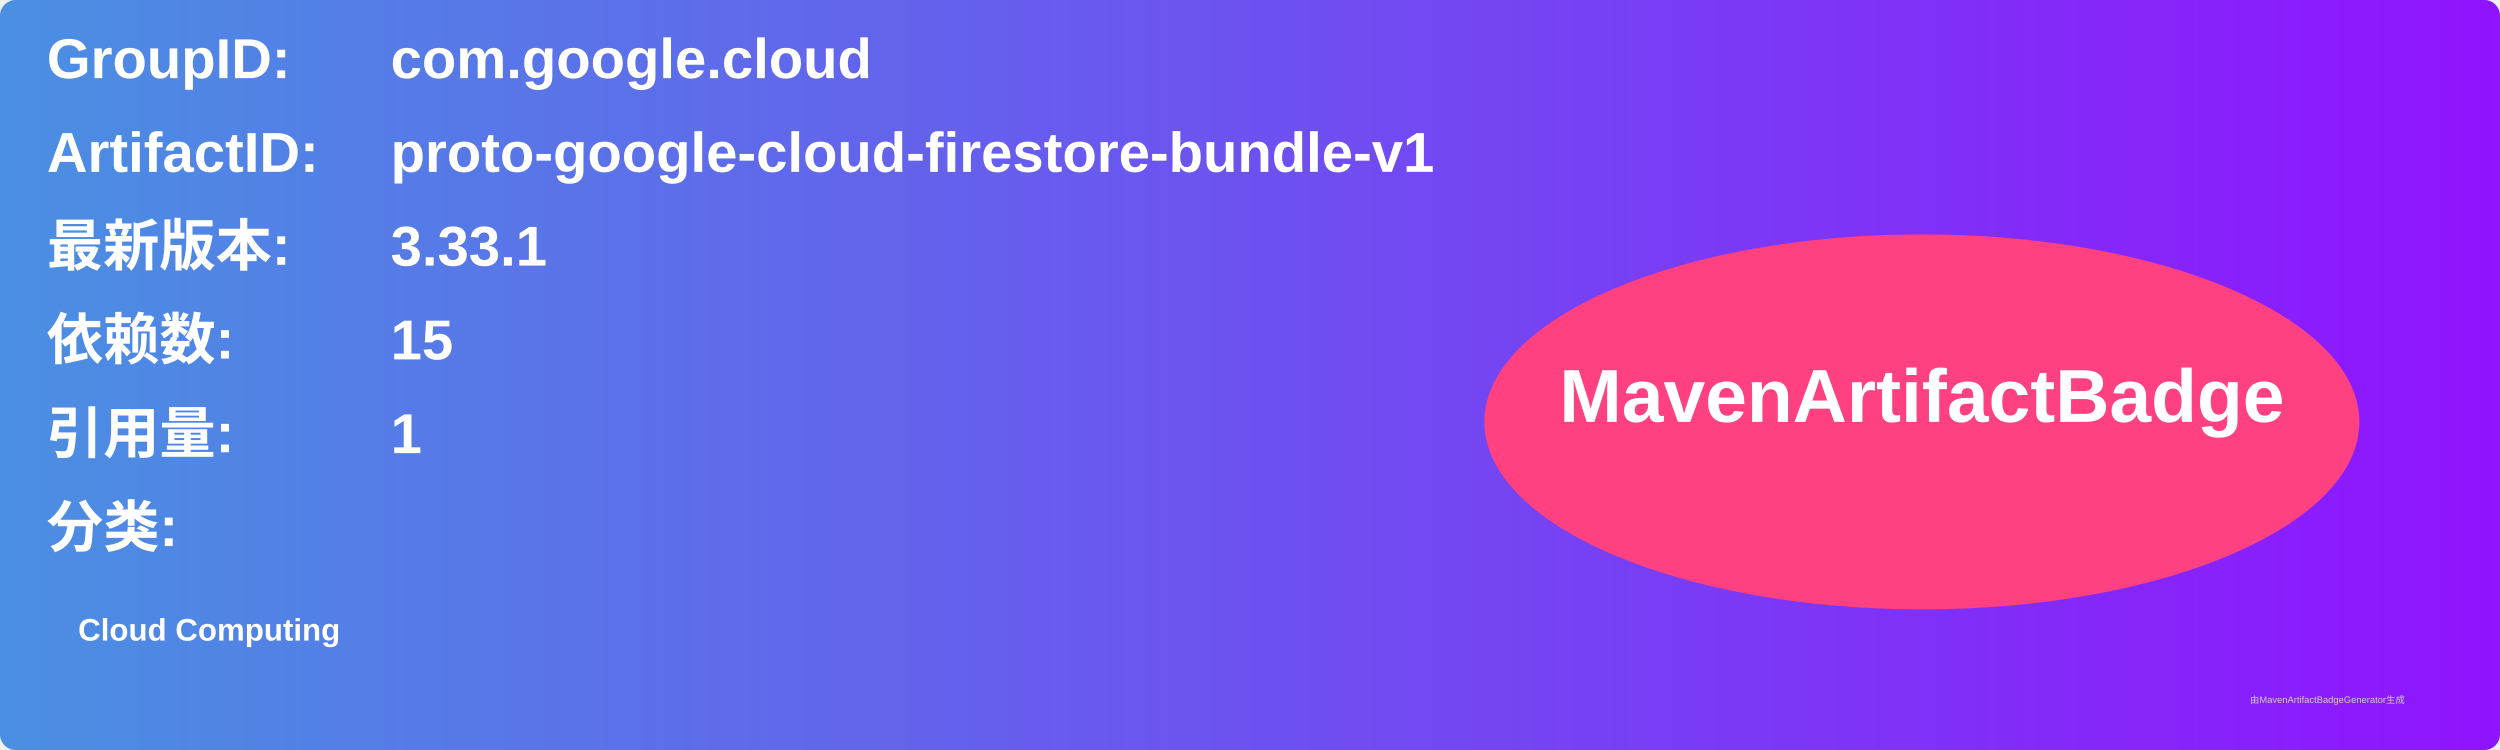
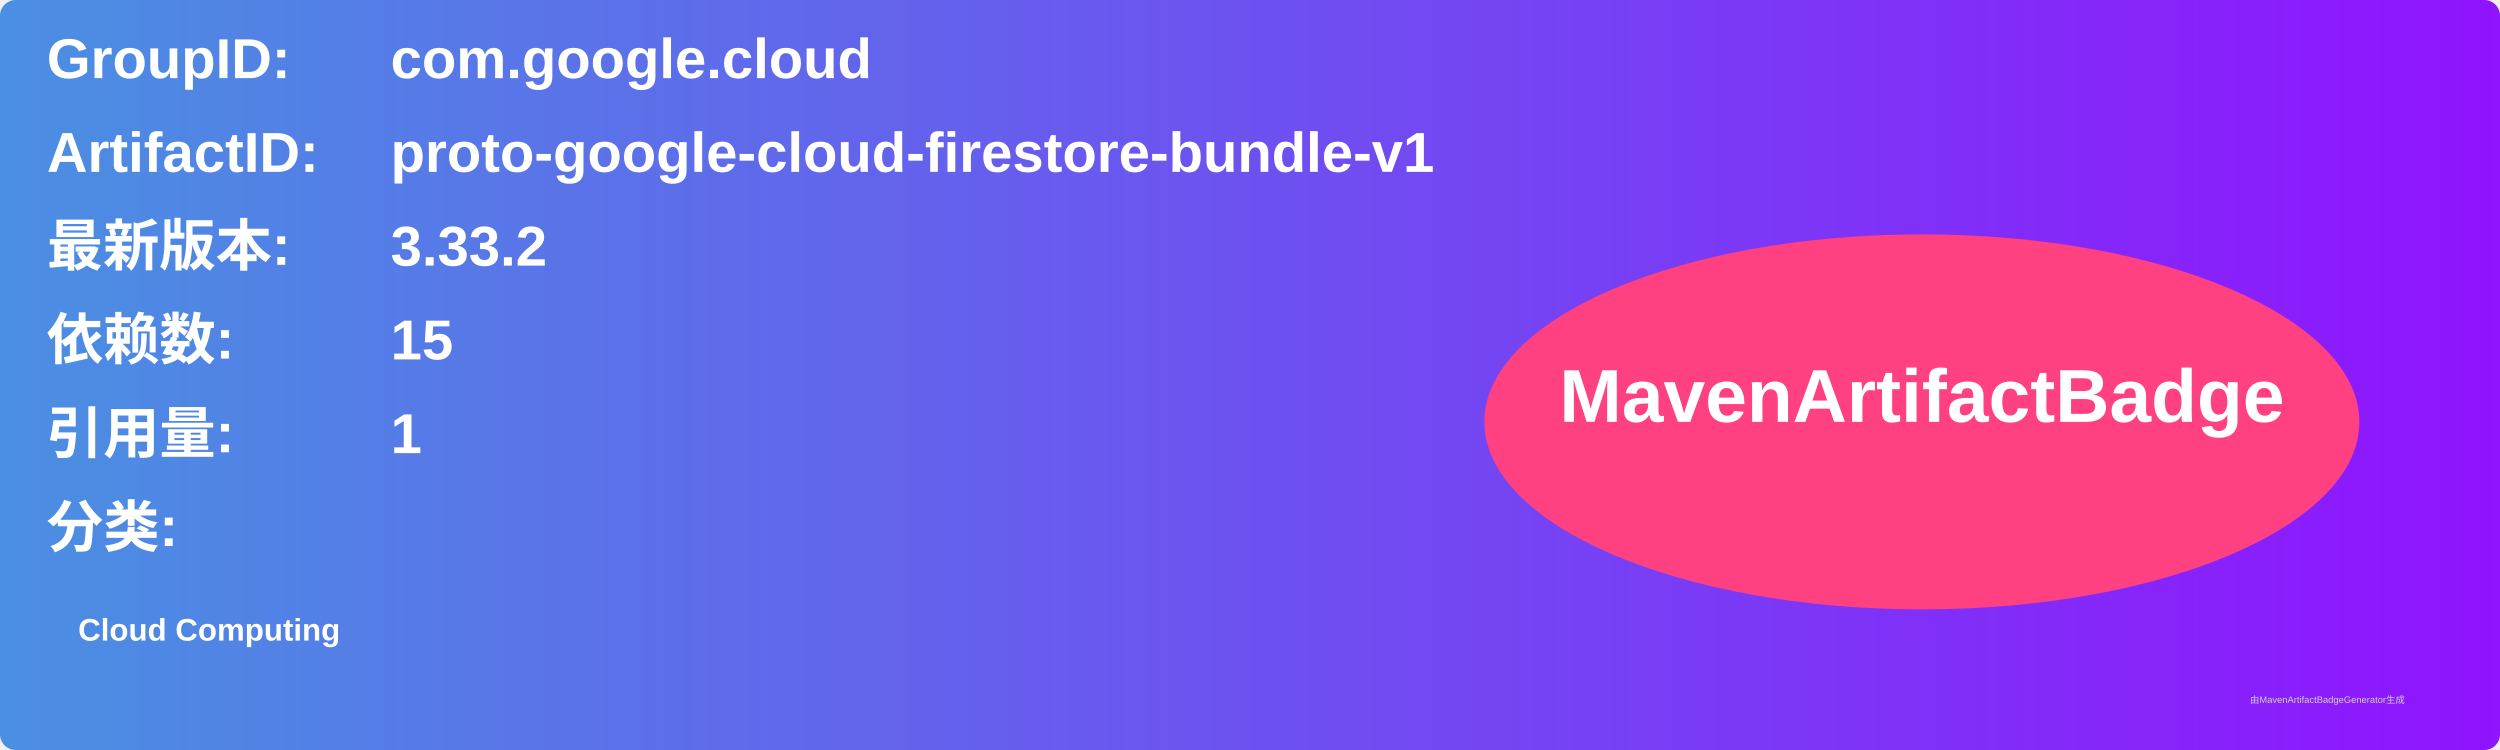
<svg xmlns="http://www.w3.org/2000/svg" width="800" height="240" viewBox="0 0 800 240">
  <linearGradient id="grad" x1="0%" y1="0%" x2="100%" y2="0%">
    <stop offset="0%" stop-color="#4a90e2" />
    <stop offset="100%" stop-color="#9013fe" />
  </linearGradient>
  <rect width="100%" height="100%" rx="5" ry="5" fill="url(#grad)" />
  <g transform="translate(15, 15)">
    <text x="0" y="10" font-family="Arial" font-size="18" fill="white" font-weight="bold" width="260">GroupID:</text>
    <text x="110" y="10" font-family="Arial" font-size="18" fill="white" font-weight="bold" width="460">com.google.cloud</text>
    <text x="0" y="40" font-family="Arial" font-size="18" fill="white" font-weight="bold" width="260">ArtifactID:</text>
    <text x="110" y="40" font-family="Arial" font-size="18" fill="white" font-weight="bold" width="460">proto-google-cloud-firestore-bundle-v1</text>
    <text x="0" y="70" font-family="Arial" font-size="18" fill="white" font-weight="bold">最新版本:</text>
    <text x="110" y="70" font-family="Arial" font-size="18" fill="white" font-weight="bold">
-       <tspan font-weight="bold">3.33.1</tspan>
+       <tspan font-weight="bold">3.33.2</tspan>
    </text>
    <text x="0" y="100" font-family="Arial" font-size="18" fill="white" font-weight="bold">依赖数: </text>
    <text x="110" y="100" font-family="Arial" font-size="18" fill="white">
      <tspan font-weight="bold">15</tspan>
    </text>
    <text x="0" y="130" font-family="Arial" font-size="18" fill="white" font-weight="bold">引用量: </text>
    <text x="110" y="130" font-family="Arial" font-size="18" fill="white">
      <tspan font-weight="bold">1</tspan>
    </text>
    <text x="0" y="160" font-family="Arial" font-size="18" fill="white" font-weight="bold">分类:</text>
    <text x="10" y="190" font-family="Arial" font-size="10" fill="white">
      <tspan font-weight="bold">Cloud Computing</tspan>
    </text>
    <ellipse cx="600" cy="120" rx="140" ry="60" fill="#ff4081" />
    <text x="600" y="120" text-anchor="middle" font-family="Arial" font-size="24" fill="white" font-weight="bold">MavenArtifactBadge</text>
  </g>
  <text x="720" y="225" font-family="Arial" font-size="3" fill="#d0d0d0">由MavenArtifactBadgeGenerator生成</text>
</svg>
